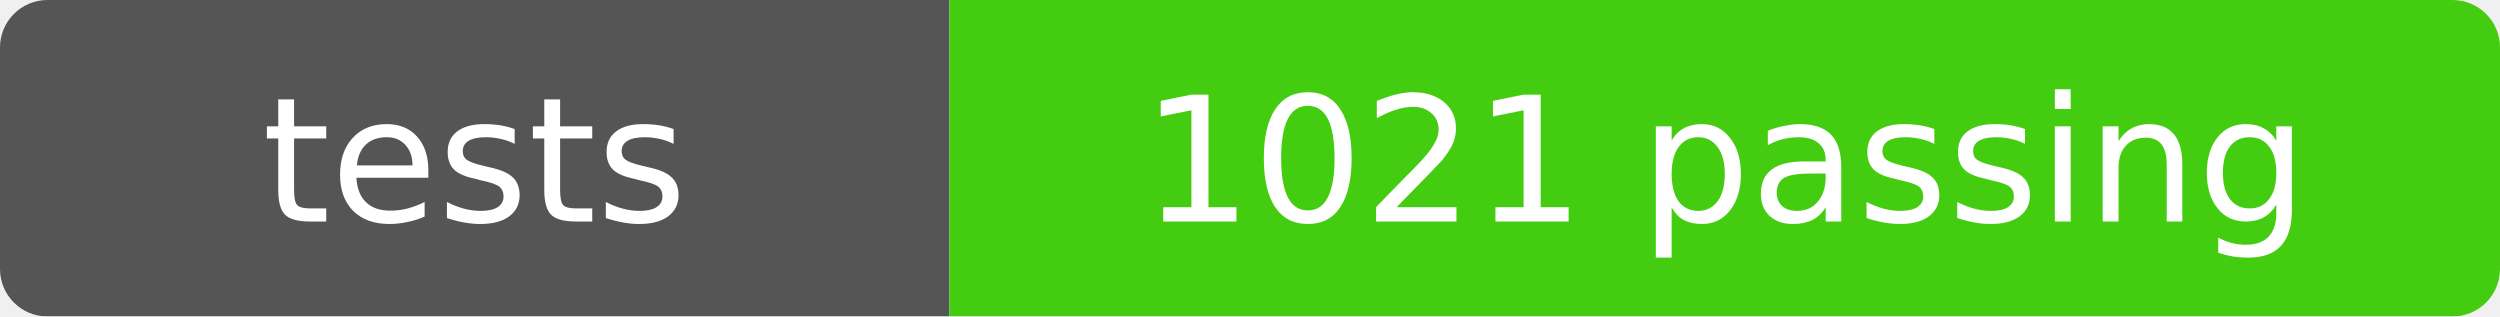
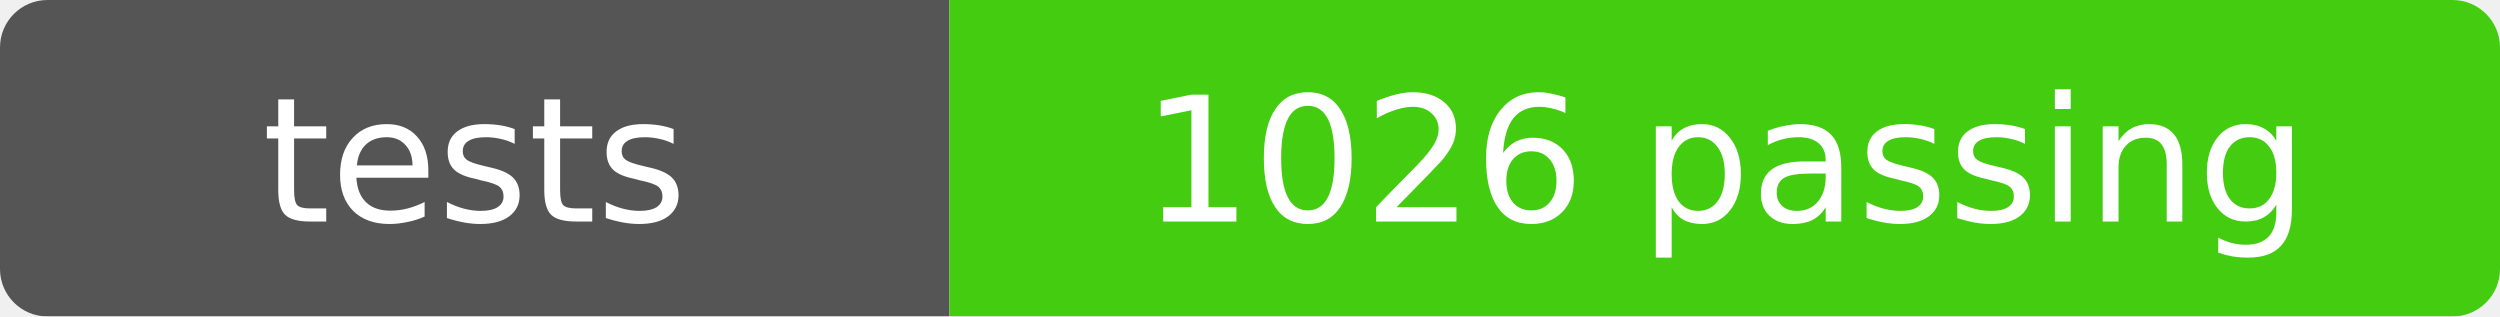
- <svg xmlns="http://www.w3.org/2000/svg" width="158" height="20" role="img" aria-label="tests: 1021 passing">
+ <svg xmlns="http://www.w3.org/2000/svg" width="158" height="20" role="img" aria-label="tests: 1026 passing">
  <mask id="round">
    <rect width="158" height="20" rx="3" fill="#fff" />
  </mask>
  <g mask="url(#round)">
    <rect width="60" height="20" fill="#555" />
    <rect x="60" width="98" height="20" fill="#4c1" />
  </g>
  <g fill="#fff" text-anchor="middle" font-family="Verdana,Geneva,DejaVu Sans,sans-serif" font-size="11">
    <text x="30" y="14">tests</text>
-     <text x="109" y="14">1021 passing</text>
+     <text x="109" y="14">1026 passing</text>
  </g>
</svg>
